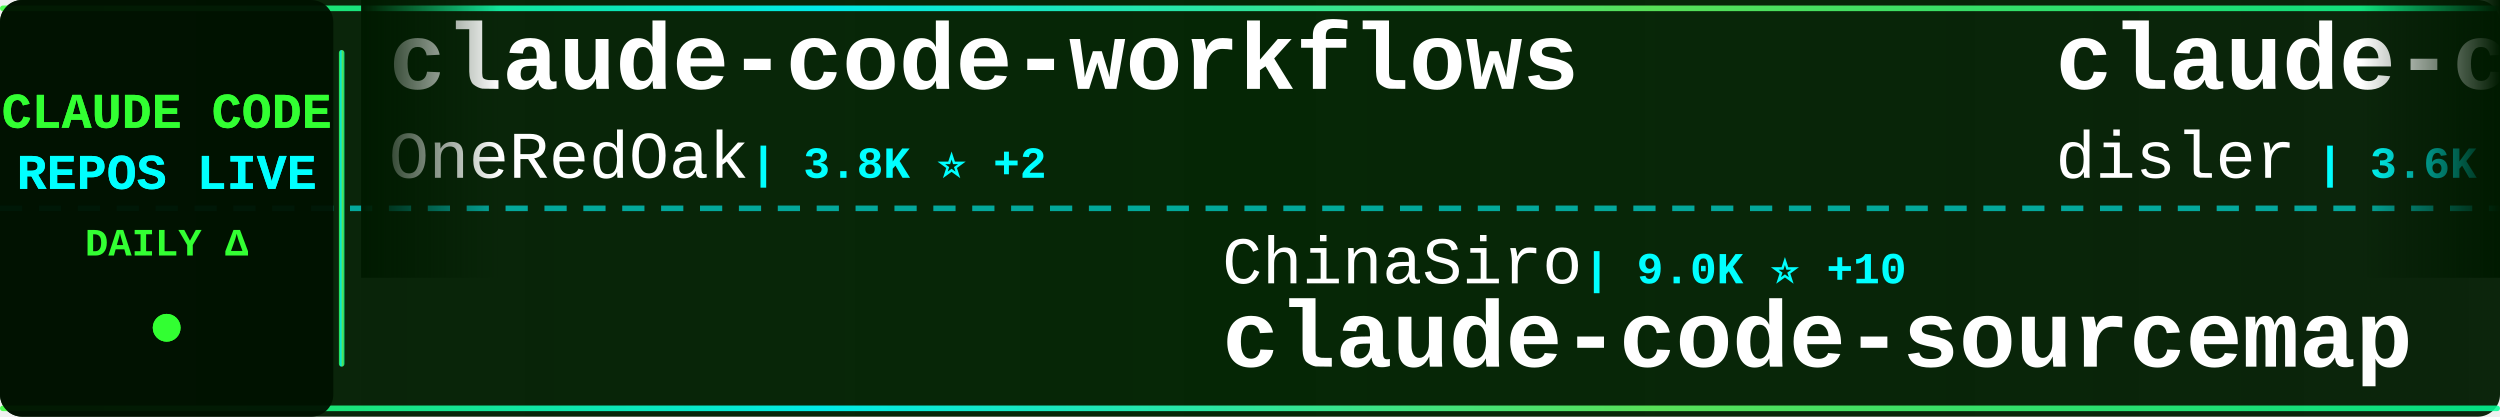
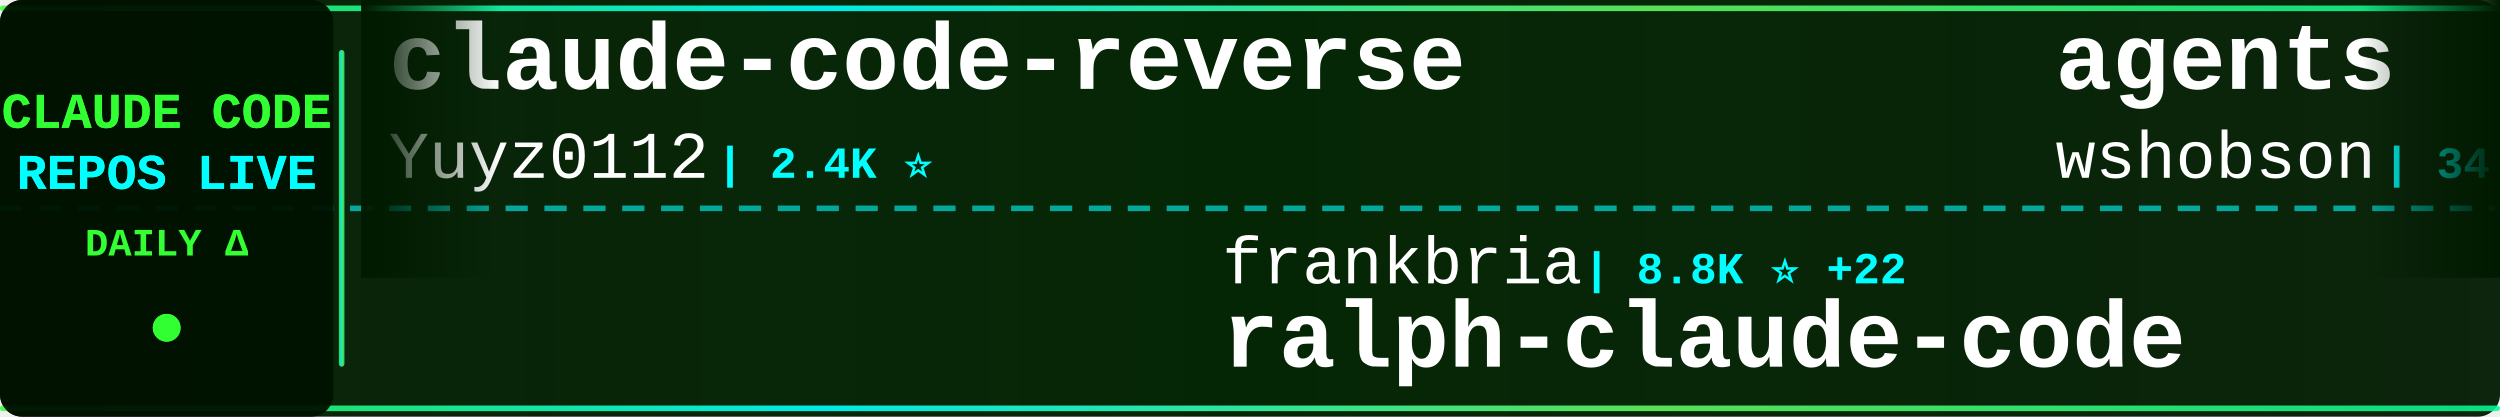
<svg xmlns="http://www.w3.org/2000/svg" width="900" height="150">
  <defs>
    <linearGradient id="tickerBg" x1="0%" y1="0%" x2="100%" y2="0%">
      <stop offset="0%" style="stop-color:#001a00;stop-opacity:0.95" />
      <stop offset="50%" style="stop-color:#002200;stop-opacity:0.98" />
      <stop offset="100%" style="stop-color:#001a00;stop-opacity:0.95" />
    </linearGradient>
    <linearGradient id="borderGrad" x1="0%" y1="0%" x2="100%" y2="0%">
      <stop offset="0%" style="stop-color:#33ff33;stop-opacity:0.85">
        <animate attributeName="stop-opacity" values="0.85;1;0.85" dur="2s" repeatCount="indefinite" />
      </stop>
      <stop offset="33%" style="stop-color:#00ffff;stop-opacity:0.9">
        <animate attributeName="stop-opacity" values="0.9;1;0.9" dur="2.2s" repeatCount="indefinite" />
      </stop>
      <stop offset="66%" style="stop-color:#66ff66;stop-opacity:0.85">
        <animate attributeName="stop-opacity" values="0.85;1;0.85" dur="1.8s" repeatCount="indefinite" />
      </stop>
      <stop offset="100%" style="stop-color:#00ff99;stop-opacity:0.85">
        <animate attributeName="stop-opacity" values="0.85;1;0.85" dur="2s" repeatCount="indefinite" />
      </stop>
    </linearGradient>
    <filter id="textGlow">
      <feGaussianBlur stdDeviation="0.1" result="coloredBlur" />
      <feMerge>
        <feMergeNode in="coloredBlur" />
        <feMergeNode in="SourceGraphic" />
      </feMerge>
    </filter>
    <filter id="metricGlow">
      <feGaussianBlur stdDeviation="0.2" result="coloredBlur" />
      <feMerge>
        <feMergeNode in="coloredBlur" />
        <feMergeNode in="SourceGraphic" />
      </feMerge>
    </filter>
    <linearGradient id="leftFade" x1="0%" y1="0%" x2="100%" y2="0%">
      <stop offset="0%" style="stop-color:#001a00;stop-opacity:1" />
      <stop offset="100%" style="stop-color:#001a00;stop-opacity:0" />
    </linearGradient>
    <linearGradient id="rightFade" x1="0%" y1="0%" x2="100%" y2="0%">
      <stop offset="0%" style="stop-color:#001a00;stop-opacity:0" />
      <stop offset="100%" style="stop-color:#001a00;stop-opacity:1" />
    </linearGradient>
  </defs>
  <rect width="900" height="150" fill="url(#tickerBg)" rx="8" />
  <rect x="0" y="2" width="900" height="2" fill="url(#borderGrad)" rx="1" />
  <rect x="0" y="146" width="900" height="2" fill="url(#borderGrad)" rx="1" />
  <line x1="0" y1="75" x2="900" y2="75" stroke="#00ffff" stroke-width="2" stroke-dasharray="8 6" opacity="0.6" />
  <rect x="0" y="0" width="120" height="150" fill="#001100" opacity="0.95" rx="8" />
  <text x="60" y="46" font-family="'Courier New', monospace" font-size="18" font-weight="bold" fill="#33ff33" text-anchor="middle" filter="url(#textGlow)">
    CLAUDE CODE
  </text>
  <text x="60" y="68" font-family="'Courier New', monospace" font-size="18" font-weight="bold" fill="#00ffff" text-anchor="middle" filter="url(#textGlow)">
    REPOS LIVE
  </text>
  <text x="60" y="92" font-family="'Courier New', monospace" font-size="14" font-weight="bold" fill="#33ff33" text-anchor="middle">
    DAILY Δ
  </text>
  <circle cx="60" cy="118" r="5" fill="#33ff33" filter="url(#metricGlow)">
    <animate attributeName="r" values="4;6;4" dur="1.5s" repeatCount="indefinite" />
    <animate attributeName="opacity" values="0.6;1;0.6" dur="1.5s" repeatCount="indefinite" />
  </circle>
  <rect x="122" y="18" width="2" height="114" fill="url(#borderGrad)" rx="1" />
  <clipPath id="tickerClip">
    <rect x="130" y="0" width="770" height="150" />
  </clipPath>
  <g clip-path="url(#tickerClip)">
    <g id="tickerItems">
      <animateTransform attributeName="transform" attributeType="XML" type="translate" from="0 0" to="-3000 0" dur="54s" repeatCount="indefinite" />
      <g transform="translate(0, 0)">
-         <text x="140" y="32" font-family="'Courier New', monospace" font-size="34" font-weight="bold" fill="#ffffff">claude-code-workflows</text>
-         <text x="140" y="64" font-family="'Courier New', monospace" font-size="24" font-weight="normal" fill="#ffffff" opacity="1.0">OneRedOak</text>
-         <text x="270" y="64" font-family="'Courier New', monospace" font-size="16" font-weight="bold" fill="#00ffff"> | 3.8K ⭐ +2</text>
+         <text x="140" y="32" font-family="'Courier New', monospace" font-size="34" font-weight="bold" fill="#ffffff">claude-code-reverse</text>
+         <text x="140" y="64" font-family="'Courier New', monospace" font-size="24" font-weight="normal" fill="#ffffff" opacity="1.0">Yuyz0112</text>
+         <text x="258" y="64" font-family="'Courier New', monospace" font-size="16" font-weight="bold" fill="#00ffff"> | 2.4K ⭐</text>
      </g>
      <g transform="translate(300, 0)">
-         <text x="140" y="102" font-family="'Courier New', monospace" font-size="24" font-weight="normal" fill="#ffffff" opacity="1.0">ChinaSiro</text>
-         <text x="270" y="102" font-family="'Courier New', monospace" font-size="16" font-weight="bold" fill="#00ffff"> | 9.0K ⭐ +10</text>
-         <text x="140" y="132" font-family="'Courier New', monospace" font-size="34" font-weight="bold" fill="#ffffff">claude-code-sourcemap</text>
+         <text x="140" y="102" font-family="'Courier New', monospace" font-size="24" font-weight="normal" fill="#ffffff" opacity="1.0">frankbria</text>
+         <text x="270" y="102" font-family="'Courier New', monospace" font-size="16" font-weight="bold" fill="#00ffff"> | 8.8K ⭐ +22</text>
+         <text x="140" y="132" font-family="'Courier New', monospace" font-size="34" font-weight="bold" fill="#ffffff">ralph-claude-code</text>
      </g>
      <g transform="translate(600, 0)">
-         <text x="140" y="32" font-family="'Courier New', monospace" font-size="34" font-weight="bold" fill="#ffffff">claude-code-hooks-master...</text>
-         <text x="140" y="64" font-family="'Courier New', monospace" font-size="24" font-weight="normal" fill="#ffffff" opacity="1.0">disler</text>
-         <text x="234" y="64" font-family="'Courier New', monospace" font-size="16" font-weight="bold" fill="#00ffff"> | 3.6K ⭐ +4</text>
+         <text x="140" y="32" font-family="'Courier New', monospace" font-size="34" font-weight="bold" fill="#ffffff">agents</text>
+         <text x="140" y="64" font-family="'Courier New', monospace" font-size="24" font-weight="normal" fill="#ffffff" opacity="1.0">wshobson</text>
+         <text x="258" y="64" font-family="'Courier New', monospace" font-size="16" font-weight="bold" fill="#00ffff"> | 34.3K ⭐ +67</text>
      </g>
      <g transform="translate(900, 0)">
-         <text x="140" y="102" font-family="'Courier New', monospace" font-size="24" font-weight="normal" fill="#ffffff" opacity="1.0">anthropics</text>
-         <text x="282" y="102" font-family="'Courier New', monospace" font-size="16" font-weight="bold" fill="#00ffff"> | 4.4K ⭐ +11</text>
-         <text x="140" y="132" font-family="'Courier New', monospace" font-size="34" font-weight="bold" fill="#ffffff">claude-code-security-rev...</text>
+         <text x="140" y="102" font-family="'Courier New', monospace" font-size="24" font-weight="normal" fill="#ffffff" opacity="1.0">Donchitos</text>
+         <text x="270" y="102" font-family="'Courier New', monospace" font-size="16" font-weight="bold" fill="#00ffff"> | 16.1K ⭐ +143</text>
+         <text x="140" y="132" font-family="'Courier New', monospace" font-size="34" font-weight="bold" fill="#ffffff">Claude-Code-Game-Studios</text>
      </g>
      <g transform="translate(1200, 0)">
-         <text x="140" y="32" font-family="'Courier New', monospace" font-size="34" font-weight="bold" fill="#ffffff">claude-code-tips</text>
-         <text x="140" y="64" font-family="'Courier New', monospace" font-size="24" font-weight="normal" fill="#ffffff" opacity="1.0">ykdojo</text>
-         <text x="234" y="64" font-family="'Courier New', monospace" font-size="16" font-weight="bold" fill="#00ffff"> | 7.9K ⭐ +15</text>
+         <text x="140" y="32" font-family="'Courier New', monospace" font-size="34" font-weight="bold" fill="#ffffff">Claude-Code-Usage-Monito...</text>
+         <text x="140" y="64" font-family="'Courier New', monospace" font-size="24" font-weight="normal" fill="#ffffff" opacity="1.0">Maciek-roboblog</text>
+         <text x="342" y="64" font-family="'Courier New', monospace" font-size="16" font-weight="bold" fill="#00ffff"> | 7.8K ⭐ +13</text>
      </g>
      <g transform="translate(1500, 0)">
-         <text x="140" y="102" font-family="'Courier New', monospace" font-size="24" font-weight="normal" fill="#ffffff" opacity="1.0">luyao618</text>
-         <text x="258" y="102" font-family="'Courier New', monospace" font-size="16" font-weight="bold" fill="#00ffff"> | 1.2K ⭐ +4</text>
-         <text x="140" y="132" font-family="'Courier New', monospace" font-size="34" font-weight="bold" fill="#ffffff">Claude-Code-Source-Study</text>
+         <text x="140" y="102" font-family="'Courier New', monospace" font-size="24" font-weight="normal" fill="#ffffff" opacity="1.0">alirezarezvani</text>
+         <text x="330" y="102" font-family="'Courier New', monospace" font-size="16" font-weight="bold" fill="#00ffff"> | 12.7K ⭐ +114</text>
+         <text x="140" y="132" font-family="'Courier New', monospace" font-size="34" font-weight="bold" fill="#ffffff">claude-skills</text>
      </g>
      <g transform="translate(1800, 0)">
-         <text x="140" y="32" font-family="'Courier New', monospace" font-size="34" font-weight="bold" fill="#ffffff">claude-code-source-code</text>
-         <text x="140" y="64" font-family="'Courier New', monospace" font-size="24" font-weight="normal" fill="#ffffff" opacity="1.0">777genius</text>
-         <text x="270" y="64" font-family="'Courier New', monospace" font-size="16" font-weight="bold" fill="#00ffff"> | 899 ⭐</text>
+         <text x="140" y="32" font-family="'Courier New', monospace" font-size="34" font-weight="bold" fill="#ffffff">Claude-Code-x-OpenClaw-G...</text>
+         <text x="140" y="64" font-family="'Courier New', monospace" font-size="24" font-weight="normal" fill="#ffffff" opacity="1.0">KimYx0207</text>
+         <text x="270" y="64" font-family="'Courier New', monospace" font-size="16" font-weight="bold" fill="#00ffff"> | 3.5K ⭐ +25</text>
      </g>
      <g transform="translate(2100, 0)">
-         <text x="140" y="102" font-family="'Courier New', monospace" font-size="24" font-weight="normal" fill="#ffffff" opacity="1.0">ding113</text>
-         <text x="246" y="102" font-family="'Courier New', monospace" font-size="16" font-weight="bold" fill="#00ffff"> | 2.6K ⭐ +11</text>
-         <text x="140" y="132" font-family="'Courier New', monospace" font-size="34" font-weight="bold" fill="#ffffff">claude-code-hub</text>
+         <text x="140" y="102" font-family="'Courier New', monospace" font-size="24" font-weight="normal" fill="#ffffff" opacity="1.0">feiskyer</text>
+         <text x="258" y="102" font-family="'Courier New', monospace" font-size="16" font-weight="bold" fill="#00ffff"> | 1.5K ⭐ +2</text>
+         <text x="140" y="132" font-family="'Courier New', monospace" font-size="34" font-weight="bold" fill="#ffffff">claude-code-settings</text>
      </g>
      <g transform="translate(2400, 0)">
-         <text x="140" y="32" font-family="'Courier New', monospace" font-size="34" font-weight="bold" fill="#ffffff">claude-code-analysis</text>
-         <text x="140" y="64" font-family="'Courier New', monospace" font-size="24" font-weight="normal" fill="#ffffff" opacity="1.0">liuup</text>
-         <text x="222" y="64" font-family="'Courier New', monospace" font-size="16" font-weight="bold" fill="#00ffff"> | 2.0K ⭐ +19</text>
+         <text x="140" y="32" font-family="'Courier New', monospace" font-size="34" font-weight="bold" fill="#ffffff">claude-code-my-workflow</text>
+         <text x="140" y="64" font-family="'Courier New', monospace" font-size="24" font-weight="normal" fill="#ffffff" opacity="1.0">pedrohcgs</text>
+         <text x="270" y="64" font-family="'Courier New', monospace" font-size="16" font-weight="bold" fill="#00ffff"> | 985 ⭐ +3</text>
      </g>
      <g transform="translate(2700, 0)">
-         <text x="140" y="102" font-family="'Courier New', monospace" font-size="24" font-weight="normal" fill="#ffffff" opacity="1.0">lintsinghua</text>
-         <text x="294" y="102" font-family="'Courier New', monospace" font-size="16" font-weight="bold" fill="#00ffff"> | 2.9K ⭐ +13</text>
-         <text x="140" y="132" font-family="'Courier New', monospace" font-size="34" font-weight="bold" fill="#ffffff">claude-code-book</text>
+         <text x="140" y="102" font-family="'Courier New', monospace" font-size="24" font-weight="normal" fill="#ffffff" opacity="1.0">slopus</text>
+         <text x="234" y="102" font-family="'Courier New', monospace" font-size="16" font-weight="bold" fill="#00ffff"> | 19.1K ⭐ +64</text>
+         <text x="140" y="132" font-family="'Courier New', monospace" font-size="34" font-weight="bold" fill="#ffffff">happy</text>
      </g>
      <g transform="translate(3000, 0)">
-         <text x="140" y="32" font-family="'Courier New', monospace" font-size="34" font-weight="bold" fill="#ffffff">claude-code-workflows</text>
-         <text x="140" y="64" font-family="'Courier New', monospace" font-size="24" font-weight="normal" fill="#ffffff" opacity="1.0">OneRedOak</text>
-         <text x="270" y="64" font-family="'Courier New', monospace" font-size="16" font-weight="bold" fill="#00ffff"> | 3.8K ⭐ +2</text>
+         <text x="140" y="32" font-family="'Courier New', monospace" font-size="34" font-weight="bold" fill="#ffffff">claude-code-reverse</text>
+         <text x="140" y="64" font-family="'Courier New', monospace" font-size="24" font-weight="normal" fill="#ffffff" opacity="1.0">Yuyz0112</text>
+         <text x="258" y="64" font-family="'Courier New', monospace" font-size="16" font-weight="bold" fill="#00ffff"> | 2.4K ⭐</text>
      </g>
      <g transform="translate(3300, 0)">
-         <text x="140" y="102" font-family="'Courier New', monospace" font-size="24" font-weight="normal" fill="#ffffff" opacity="1.0">ChinaSiro</text>
-         <text x="270" y="102" font-family="'Courier New', monospace" font-size="16" font-weight="bold" fill="#00ffff"> | 9.0K ⭐ +10</text>
-         <text x="140" y="132" font-family="'Courier New', monospace" font-size="34" font-weight="bold" fill="#ffffff">claude-code-sourcemap</text>
+         <text x="140" y="102" font-family="'Courier New', monospace" font-size="24" font-weight="normal" fill="#ffffff" opacity="1.0">frankbria</text>
+         <text x="270" y="102" font-family="'Courier New', monospace" font-size="16" font-weight="bold" fill="#00ffff"> | 8.8K ⭐ +22</text>
+         <text x="140" y="132" font-family="'Courier New', monospace" font-size="34" font-weight="bold" fill="#ffffff">ralph-claude-code</text>
      </g>
      <g transform="translate(3600, 0)">
-         <text x="140" y="32" font-family="'Courier New', monospace" font-size="34" font-weight="bold" fill="#ffffff">claude-code-hooks-master...</text>
-         <text x="140" y="64" font-family="'Courier New', monospace" font-size="24" font-weight="normal" fill="#ffffff" opacity="1.0">disler</text>
-         <text x="234" y="64" font-family="'Courier New', monospace" font-size="16" font-weight="bold" fill="#00ffff"> | 3.6K ⭐ +4</text>
+         <text x="140" y="32" font-family="'Courier New', monospace" font-size="34" font-weight="bold" fill="#ffffff">agents</text>
+         <text x="140" y="64" font-family="'Courier New', monospace" font-size="24" font-weight="normal" fill="#ffffff" opacity="1.0">wshobson</text>
+         <text x="258" y="64" font-family="'Courier New', monospace" font-size="16" font-weight="bold" fill="#00ffff"> | 34.3K ⭐ +67</text>
      </g>
      <g transform="translate(3900, 0)">
-         <text x="140" y="102" font-family="'Courier New', monospace" font-size="24" font-weight="normal" fill="#ffffff" opacity="1.0">anthropics</text>
-         <text x="282" y="102" font-family="'Courier New', monospace" font-size="16" font-weight="bold" fill="#00ffff"> | 4.4K ⭐ +11</text>
-         <text x="140" y="132" font-family="'Courier New', monospace" font-size="34" font-weight="bold" fill="#ffffff">claude-code-security-rev...</text>
+         <text x="140" y="102" font-family="'Courier New', monospace" font-size="24" font-weight="normal" fill="#ffffff" opacity="1.0">Donchitos</text>
+         <text x="270" y="102" font-family="'Courier New', monospace" font-size="16" font-weight="bold" fill="#00ffff"> | 16.1K ⭐ +143</text>
+         <text x="140" y="132" font-family="'Courier New', monospace" font-size="34" font-weight="bold" fill="#ffffff">Claude-Code-Game-Studios</text>
      </g>
    </g>
  </g>
  <rect x="130" y="0" width="50" height="100" fill="url(#leftFade)" />
  <rect x="850" y="0" width="50" height="100" fill="url(#rightFade)" />
</svg>
